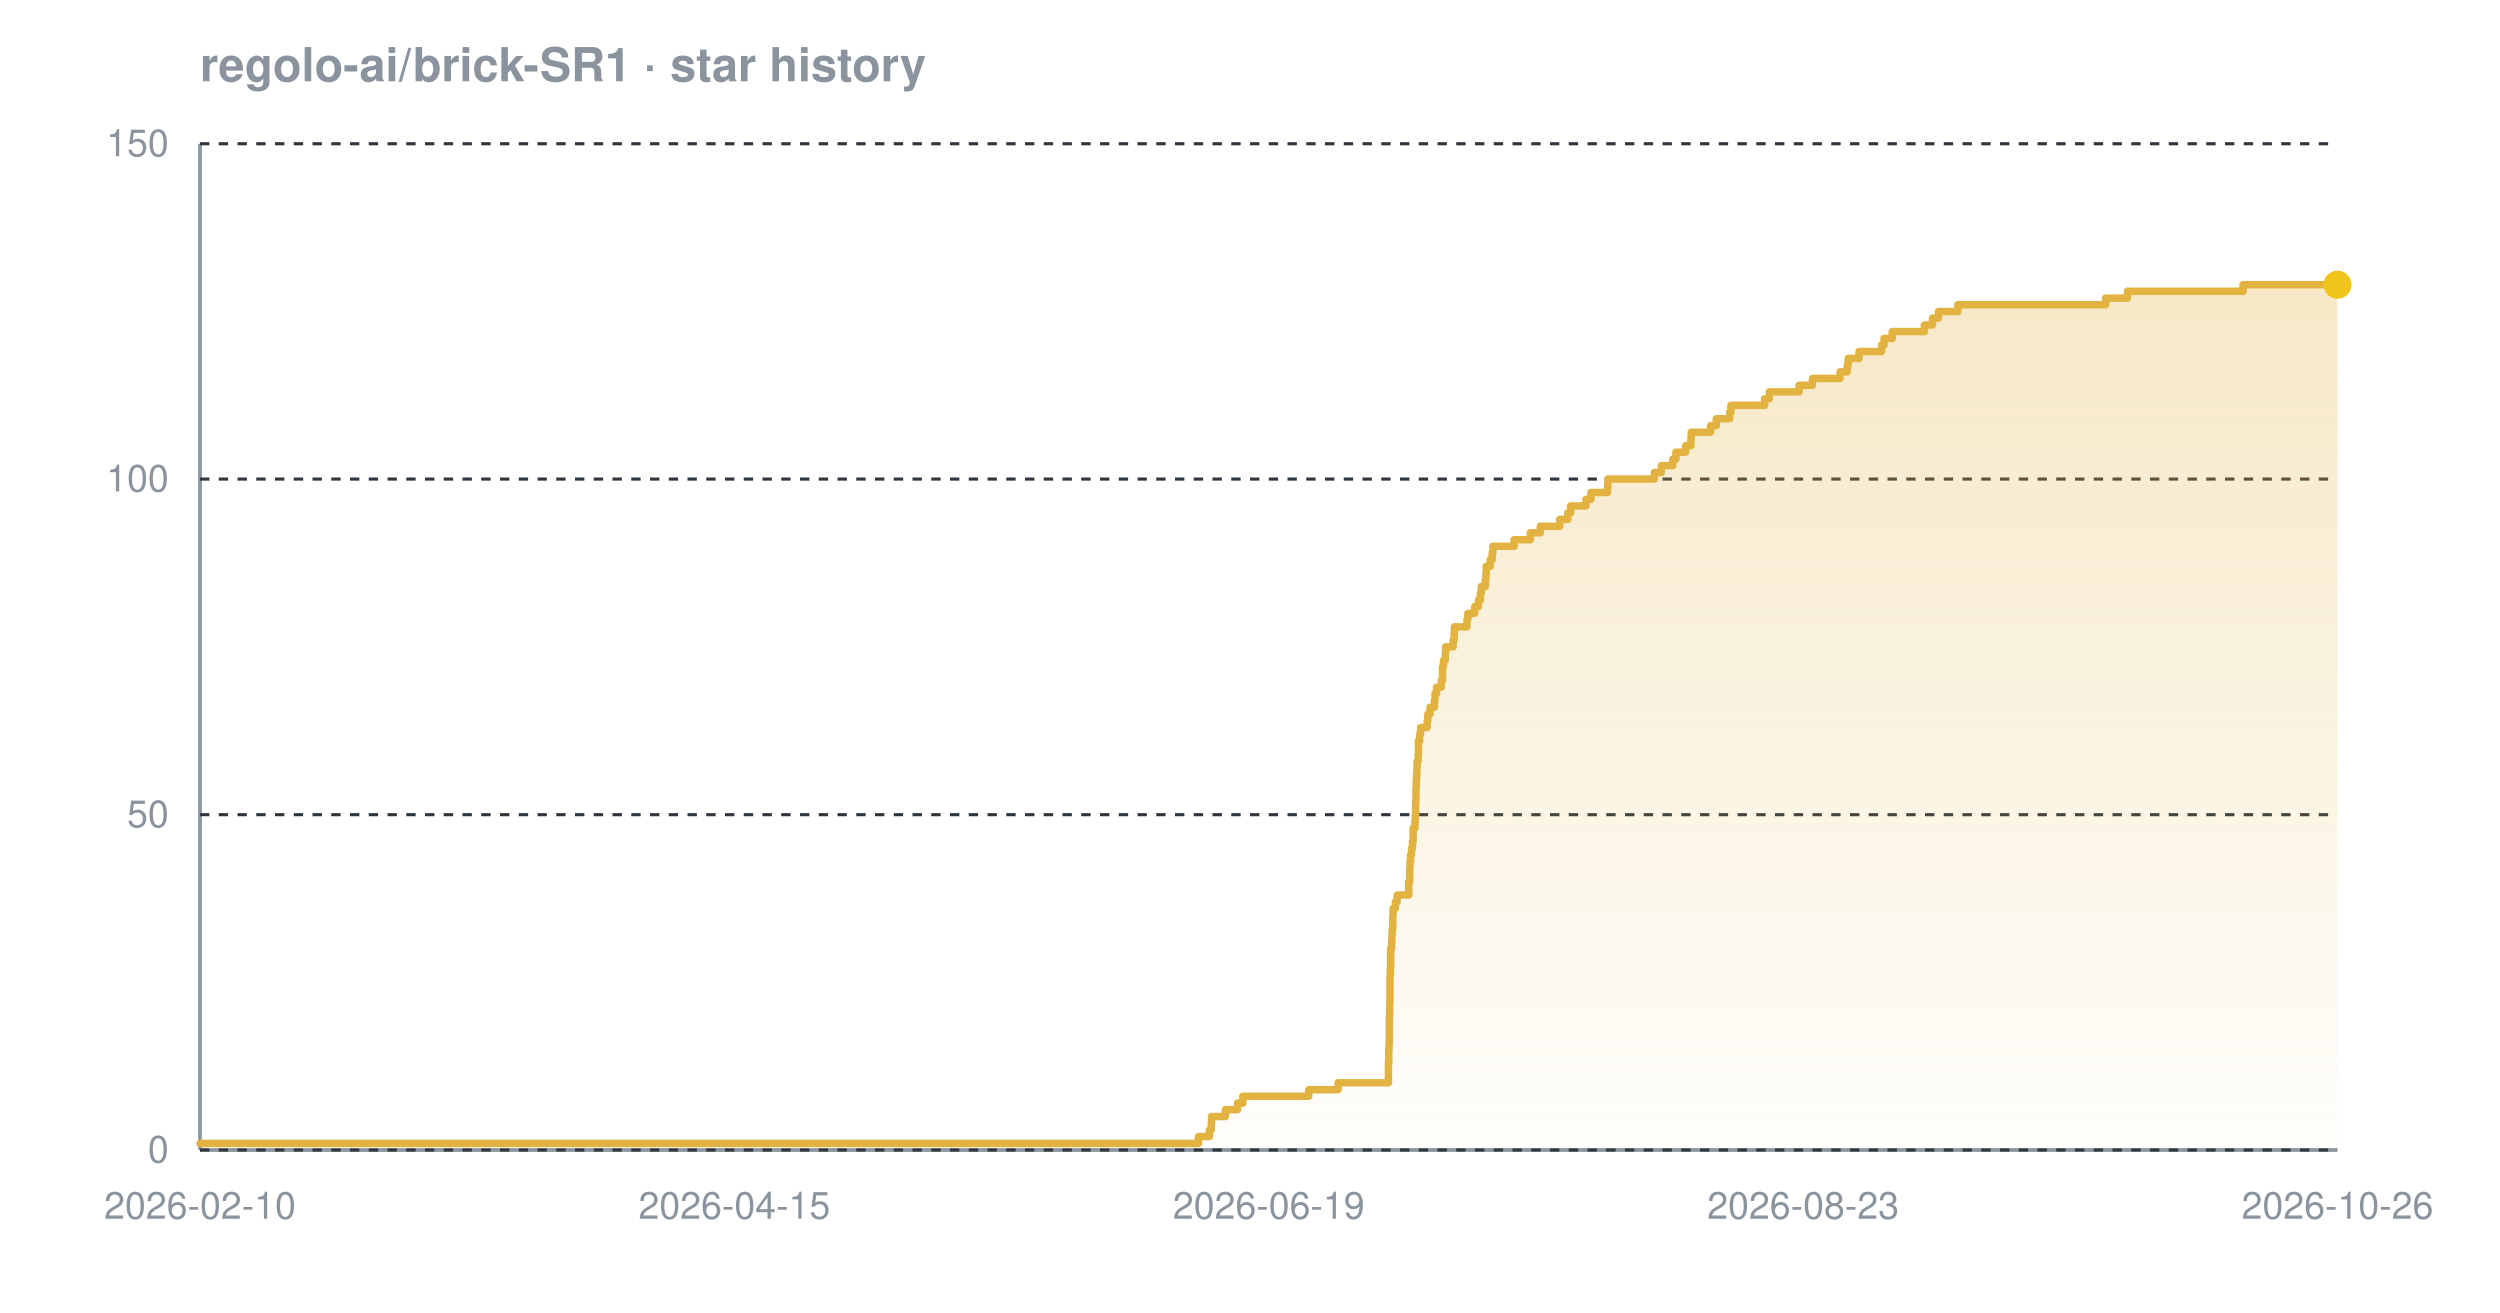
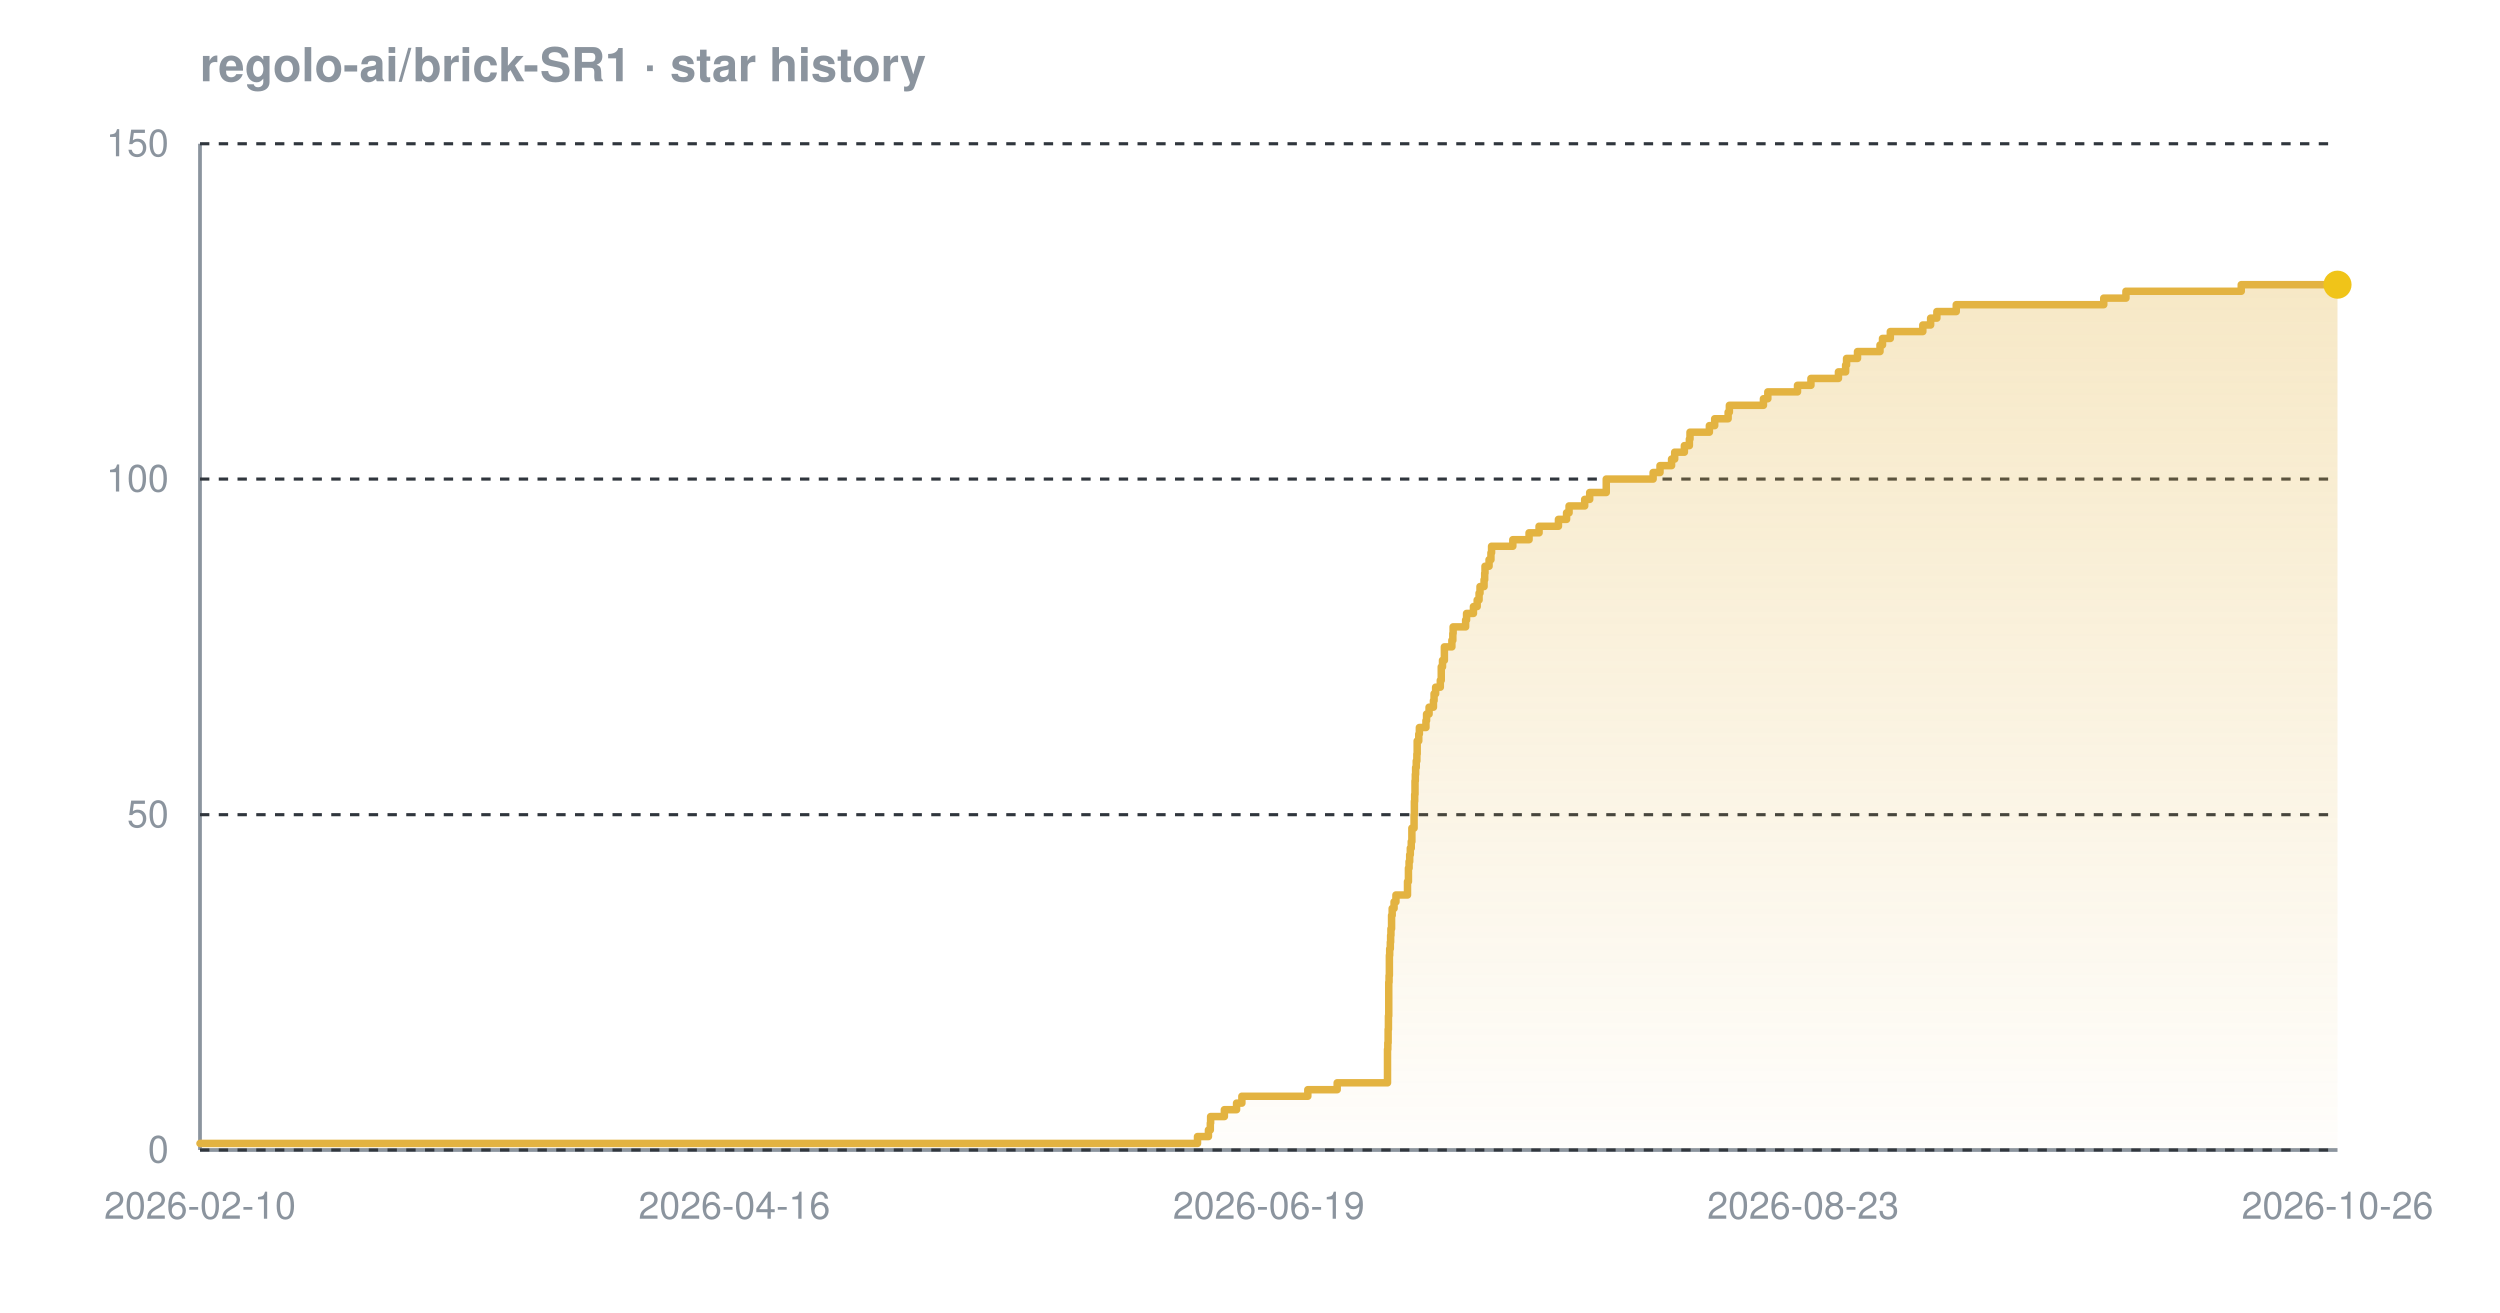
<svg xmlns="http://www.w3.org/2000/svg" width="800" height="420" viewBox="0 0 800 420" font-family="-apple-system,BlinkMacSystemFont,'Segoe UI',Helvetica,Arial,sans-serif" role="img" aria-label="Star history chart for regolo-ai/brick-SR1">
  <defs>
    <linearGradient id="grad-dark" x1="0" y1="0" x2="0" y2="1">
      <stop offset="0%" stop-color="#e3b341" stop-opacity="0.30" />
      <stop offset="100%" stop-color="#e3b341" stop-opacity="0.02" />
    </linearGradient>
  </defs>
  <text x="64" y="26" font-size="15" font-weight="600" fill="#8b949e">regolo-ai/brick-SR1 · star history</text>
  <line x1="64" y1="368" x2="748" y2="368" stroke="#8b949e" stroke-width="1.2" />
  <line x1="64" y1="46" x2="64" y2="368" stroke="#8b949e" stroke-width="1.2" />
  <line x1="64" y1="368.0" x2="748" y2="368.0" stroke="#30363d" stroke-width="1" stroke-dasharray="3 3" />
  <line x1="64" y1="260.7" x2="748" y2="260.7" stroke="#30363d" stroke-width="1" stroke-dasharray="3 3" />
  <line x1="64" y1="153.3" x2="748" y2="153.3" stroke="#30363d" stroke-width="1" stroke-dasharray="3 3" />
  <line x1="64" y1="46.0" x2="748" y2="46.0" stroke="#30363d" stroke-width="1" stroke-dasharray="3 3" />
-   <path d="M 64.0 365.9 L 383.5 365.9 L 383.5 363.7 L 387.0 363.7 L 387.0 361.6 L 387.6 361.6 L 387.6 359.4 L 387.7 359.4 L 387.7 357.3 L 392.1 357.3 L 392.1 355.1 L 396.0 355.1 L 396.0 353.0 L 397.7 353.0 L 397.7 350.8 L 418.8 350.8 L 418.8 348.7 L 428.2 348.7 L 428.2 346.5 L 444.3 346.5 L 444.3 344.4 L 444.3 344.4 L 444.3 342.2 L 444.3 342.2 L 444.3 340.1 L 444.4 340.1 L 444.4 337.9 L 444.4 337.9 L 444.4 335.8 L 444.5 335.8 L 444.5 333.7 L 444.6 333.7 L 444.6 331.5 L 444.6 331.5 L 444.6 329.4 L 444.6 329.4 L 444.6 327.2 L 444.6 327.2 L 444.6 325.1 L 444.7 325.1 L 444.7 322.9 L 444.7 322.9 L 444.7 320.8 L 444.8 320.8 L 444.8 318.6 L 444.8 318.6 L 444.8 316.5 L 444.8 316.5 L 444.8 314.3 L 444.8 314.3 L 444.8 312.2 L 444.9 312.2 L 444.9 310.0 L 445.0 310.0 L 445.0 307.9 L 445.0 307.9 L 445.0 305.7 L 445.0 305.7 L 445.0 303.6 L 445.3 303.6 L 445.3 301.5 L 445.4 301.5 L 445.4 299.3 L 445.5 299.3 L 445.5 297.2 L 445.7 297.2 L 445.7 295.0 L 445.7 295.0 L 445.7 292.9 L 445.8 292.9 L 445.8 290.7 L 446.5 290.7 L 446.5 288.6 L 447.1 288.6 L 447.1 286.4 L 450.8 286.4 L 450.8 284.3 L 450.8 284.3 L 450.8 282.1 L 451.1 282.1 L 451.1 280.0 L 451.1 280.0 L 451.1 277.8 L 451.2 277.8 L 451.2 275.7 L 451.4 275.7 L 451.4 273.5 L 451.7 273.5 L 451.7 271.4 L 452.0 271.4 L 452.0 269.3 L 452.2 269.3 L 452.2 267.1 L 452.2 267.1 L 452.2 265.0 L 452.8 265.0 L 452.8 262.8 L 452.9 262.8 L 452.9 260.7 L 453.0 260.7 L 453.0 258.5 L 453.0 258.5 L 453.0 256.4 L 453.1 256.4 L 453.1 254.2 L 453.1 254.2 L 453.1 252.1 L 453.2 252.1 L 453.2 249.9 L 453.3 249.9 L 453.3 247.8 L 453.4 247.8 L 453.4 245.6 L 453.5 245.6 L 453.5 243.5 L 453.8 243.5 L 453.8 241.3 L 453.9 241.3 L 453.9 239.2 L 453.9 239.2 L 453.9 237.1 L 454.3 237.1 L 454.3 234.9 L 454.6 234.9 L 454.6 232.8 L 456.7 232.8 L 456.7 230.6 L 456.9 230.6 L 456.9 228.5 L 457.6 228.5 L 457.6 226.3 L 459.0 226.3 L 459.0 224.2 L 459.2 224.2 L 459.2 222.0 L 459.7 222.0 L 459.7 219.9 L 461.2 219.9 L 461.2 217.7 L 461.6 217.7 L 461.6 215.6 L 461.6 215.6 L 461.6 213.4 L 461.9 213.4 L 461.9 211.3 L 462.5 211.3 L 462.5 209.1 L 462.6 209.1 L 462.6 207.0 L 465.0 207.0 L 465.0 204.9 L 465.3 204.9 L 465.3 202.7 L 465.4 202.7 L 465.4 200.6 L 469.4 200.6 L 469.4 198.4 L 469.7 198.4 L 469.7 196.3 L 471.9 196.3 L 471.9 194.1 L 473.1 194.1 L 473.1 192.0 L 473.7 192.0 L 473.7 189.8 L 474.0 189.8 L 474.0 187.7 L 475.3 187.7 L 475.3 185.5 L 475.5 185.5 L 475.5 183.4 L 475.6 183.4 L 475.6 181.2 L 476.9 181.2 L 476.9 179.1 L 477.5 179.1 L 477.5 176.9 L 477.7 176.9 L 477.7 174.8 L 484.5 174.8 L 484.5 172.7 L 489.7 172.7 L 489.7 170.5 L 492.9 170.5 L 492.9 168.4 L 499.1 168.4 L 499.1 166.2 L 501.7 166.2 L 501.7 164.1 L 502.6 164.1 L 502.6 161.9 L 507.5 161.9 L 507.5 159.8 L 509.1 159.8 L 509.1 157.6 L 514.4 157.6 L 514.4 155.5 L 514.5 155.5 L 514.5 153.3 L 529.4 153.3 L 529.4 151.2 L 531.6 151.2 L 531.6 149.0 L 535.3 149.0 L 535.3 146.9 L 536.3 146.9 L 536.3 144.7 L 539.4 144.7 L 539.4 142.6 L 541.1 142.6 L 541.1 140.5 L 541.2 140.5 L 541.2 138.3 L 547.4 138.3 L 547.4 136.2 L 549.2 136.2 L 549.2 134.0 L 553.5 134.0 L 553.5 131.9 L 553.9 131.9 L 553.9 129.7 L 564.7 129.7 L 564.7 127.6 L 566.2 127.6 L 566.2 125.4 L 575.7 125.4 L 575.7 123.3 L 580.0 123.3 L 580.0 121.1 L 588.8 121.1 L 588.8 119.0 L 591.1 119.0 L 591.1 116.8 L 591.4 116.8 L 591.4 114.7 L 594.9 114.7 L 594.9 112.5 L 602.1 112.5 L 602.1 110.4 L 602.9 110.4 L 602.9 108.3 L 605.5 108.3 L 605.5 106.1 L 615.8 106.1 L 615.8 104.0 L 618.4 104.0 L 618.4 101.8 L 620.3 101.8 L 620.3 99.7 L 626.5 99.7 L 626.5 97.5 L 673.8 97.5 L 673.8 95.4 L 680.8 95.4 L 680.8 93.2 L 717.8 93.2 L 717.8 91.1 L 748.0 91.1 L 748.0 91.1 L 748.0 368.0 L 64.0 368.0 Z" fill="url(#grad-dark)" />
-   <path d="M 64.0 365.9 L 383.5 365.9 L 383.5 363.7 L 387.0 363.7 L 387.0 361.6 L 387.6 361.6 L 387.6 359.4 L 387.7 359.4 L 387.7 357.3 L 392.1 357.3 L 392.1 355.1 L 396.0 355.1 L 396.0 353.0 L 397.7 353.0 L 397.7 350.8 L 418.8 350.8 L 418.8 348.7 L 428.2 348.7 L 428.2 346.5 L 444.3 346.5 L 444.3 344.4 L 444.3 344.4 L 444.3 342.2 L 444.3 342.2 L 444.3 340.1 L 444.4 340.1 L 444.4 337.9 L 444.4 337.9 L 444.4 335.8 L 444.5 335.8 L 444.5 333.7 L 444.6 333.7 L 444.6 331.5 L 444.6 331.5 L 444.6 329.4 L 444.6 329.4 L 444.6 327.2 L 444.6 327.2 L 444.6 325.1 L 444.7 325.1 L 444.7 322.9 L 444.7 322.9 L 444.7 320.8 L 444.8 320.8 L 444.8 318.6 L 444.8 318.6 L 444.8 316.5 L 444.8 316.5 L 444.8 314.3 L 444.8 314.3 L 444.8 312.2 L 444.9 312.2 L 444.9 310.0 L 445.0 310.0 L 445.0 307.9 L 445.0 307.9 L 445.0 305.7 L 445.0 305.7 L 445.0 303.6 L 445.3 303.6 L 445.3 301.5 L 445.4 301.5 L 445.4 299.3 L 445.5 299.3 L 445.5 297.2 L 445.7 297.2 L 445.7 295.0 L 445.7 295.0 L 445.7 292.9 L 445.8 292.9 L 445.8 290.7 L 446.5 290.7 L 446.5 288.6 L 447.1 288.6 L 447.1 286.4 L 450.8 286.4 L 450.8 284.3 L 450.8 284.3 L 450.8 282.1 L 451.1 282.1 L 451.1 280.0 L 451.1 280.0 L 451.1 277.8 L 451.2 277.8 L 451.2 275.7 L 451.4 275.7 L 451.4 273.5 L 451.7 273.5 L 451.7 271.4 L 452.0 271.4 L 452.0 269.3 L 452.2 269.3 L 452.2 267.1 L 452.2 267.1 L 452.2 265.0 L 452.8 265.0 L 452.8 262.8 L 452.9 262.8 L 452.9 260.7 L 453.0 260.7 L 453.0 258.5 L 453.0 258.5 L 453.0 256.4 L 453.1 256.4 L 453.1 254.2 L 453.1 254.2 L 453.1 252.1 L 453.2 252.1 L 453.2 249.9 L 453.3 249.9 L 453.3 247.8 L 453.4 247.8 L 453.4 245.6 L 453.5 245.6 L 453.5 243.5 L 453.8 243.5 L 453.8 241.3 L 453.9 241.3 L 453.9 239.2 L 453.9 239.2 L 453.9 237.1 L 454.3 237.1 L 454.3 234.9 L 454.6 234.9 L 454.6 232.8 L 456.7 232.8 L 456.7 230.6 L 456.9 230.6 L 456.9 228.5 L 457.6 228.5 L 457.6 226.3 L 459.0 226.3 L 459.0 224.2 L 459.2 224.2 L 459.2 222.0 L 459.7 222.0 L 459.7 219.9 L 461.2 219.9 L 461.2 217.7 L 461.6 217.7 L 461.6 215.6 L 461.6 215.6 L 461.6 213.4 L 461.9 213.4 L 461.9 211.3 L 462.5 211.3 L 462.5 209.1 L 462.6 209.1 L 462.6 207.0 L 465.0 207.0 L 465.0 204.9 L 465.3 204.9 L 465.3 202.7 L 465.4 202.7 L 465.4 200.6 L 469.4 200.6 L 469.4 198.4 L 469.7 198.4 L 469.7 196.3 L 471.9 196.3 L 471.9 194.1 L 473.1 194.1 L 473.1 192.0 L 473.7 192.0 L 473.7 189.8 L 474.0 189.8 L 474.0 187.7 L 475.3 187.7 L 475.3 185.5 L 475.5 185.5 L 475.5 183.4 L 475.6 183.4 L 475.6 181.2 L 476.9 181.2 L 476.9 179.1 L 477.5 179.1 L 477.5 176.9 L 477.7 176.9 L 477.7 174.8 L 484.5 174.8 L 484.5 172.7 L 489.7 172.7 L 489.7 170.5 L 492.9 170.5 L 492.9 168.4 L 499.1 168.4 L 499.1 166.2 L 501.7 166.2 L 501.7 164.1 L 502.6 164.1 L 502.6 161.9 L 507.5 161.9 L 507.5 159.8 L 509.1 159.8 L 509.1 157.6 L 514.4 157.6 L 514.4 155.5 L 514.5 155.5 L 514.5 153.3 L 529.4 153.3 L 529.4 151.2 L 531.6 151.2 L 531.6 149.0 L 535.3 149.0 L 535.3 146.9 L 536.3 146.9 L 536.3 144.7 L 539.4 144.7 L 539.4 142.6 L 541.1 142.6 L 541.1 140.5 L 541.2 140.5 L 541.2 138.3 L 547.4 138.3 L 547.4 136.2 L 549.2 136.2 L 549.2 134.0 L 553.5 134.0 L 553.5 131.9 L 553.9 131.9 L 553.9 129.7 L 564.7 129.7 L 564.7 127.6 L 566.2 127.6 L 566.2 125.4 L 575.7 125.4 L 575.7 123.3 L 580.0 123.3 L 580.0 121.1 L 588.8 121.1 L 588.8 119.0 L 591.1 119.0 L 591.1 116.8 L 591.4 116.8 L 591.4 114.7 L 594.9 114.7 L 594.9 112.5 L 602.1 112.5 L 602.1 110.4 L 602.9 110.4 L 602.9 108.3 L 605.5 108.3 L 605.5 106.1 L 615.8 106.1 L 615.8 104.0 L 618.4 104.0 L 618.4 101.8 L 620.3 101.8 L 620.3 99.7 L 626.5 99.7 L 626.5 97.5 L 673.8 97.5 L 673.8 95.4 L 680.8 95.4 L 680.8 93.2 L 717.8 93.2 L 717.8 91.1 L 748.0 91.1 L 748.0 91.1" fill="none" stroke="#e3b341" stroke-width="2.4" stroke-linejoin="round" stroke-linecap="round" />
+   <path d="M 64.0 365.9 L 383.2 365.9 L 383.2 363.7 L 386.7 363.7 L 386.7 361.6 L 387.3 361.6 L 387.3 359.4 L 387.4 359.4 L 387.4 357.3 L 391.8 357.3 L 391.8 355.1 L 395.7 355.1 L 395.7 353.0 L 397.4 353.0 L 397.4 350.8 L 418.5 350.8 L 418.5 348.7 L 427.9 348.7 L 427.9 346.5 L 444.0 346.5 L 444.0 344.4 L 444.0 344.4 L 444.0 342.2 L 444.0 342.2 L 444.0 340.1 L 444.0 340.1 L 444.0 337.9 L 444.0 337.9 L 444.0 335.8 L 444.1 335.8 L 444.1 333.7 L 444.2 333.7 L 444.2 331.5 L 444.2 331.5 L 444.2 329.4 L 444.3 329.4 L 444.3 327.2 L 444.3 327.2 L 444.3 325.1 L 444.4 325.1 L 444.4 322.9 L 444.4 322.9 L 444.4 320.8 L 444.4 320.8 L 444.4 318.6 L 444.4 318.6 L 444.4 316.5 L 444.4 316.5 L 444.4 314.3 L 444.5 314.3 L 444.5 312.2 L 444.6 312.2 L 444.6 310.0 L 444.6 310.0 L 444.6 307.9 L 444.6 307.9 L 444.6 305.7 L 444.7 305.7 L 444.7 303.6 L 444.9 303.6 L 444.9 301.5 L 445.0 301.5 L 445.0 299.3 L 445.1 299.3 L 445.1 297.2 L 445.3 297.2 L 445.3 295.0 L 445.3 295.0 L 445.3 292.9 L 445.5 292.9 L 445.5 290.7 L 446.1 290.7 L 446.1 288.6 L 446.7 288.6 L 446.7 286.4 L 450.4 286.4 L 450.4 284.3 L 450.4 284.3 L 450.4 282.1 L 450.7 282.1 L 450.7 280.0 L 450.7 280.0 L 450.7 277.8 L 450.9 277.8 L 450.9 275.7 L 451.1 275.7 L 451.1 273.5 L 451.3 273.5 L 451.3 271.4 L 451.6 271.4 L 451.6 269.3 L 451.8 269.3 L 451.8 267.1 L 451.8 267.1 L 451.8 265.0 L 452.5 265.0 L 452.5 262.8 L 452.5 262.8 L 452.5 260.7 L 452.6 260.7 L 452.6 258.5 L 452.6 258.5 L 452.6 256.4 L 452.7 256.4 L 452.7 254.2 L 452.8 254.2 L 452.8 252.1 L 452.8 252.1 L 452.8 249.9 L 452.9 249.9 L 452.9 247.8 L 453.0 247.8 L 453.0 245.6 L 453.2 245.6 L 453.2 243.5 L 453.4 243.5 L 453.4 241.3 L 453.5 241.3 L 453.5 239.2 L 453.5 239.2 L 453.5 237.1 L 454.0 237.1 L 454.0 234.9 L 454.2 234.9 L 454.2 232.8 L 456.3 232.8 L 456.3 230.6 L 456.5 230.6 L 456.5 228.5 L 457.3 228.5 L 457.3 226.3 L 458.7 226.3 L 458.7 224.2 L 458.9 224.2 L 458.9 222.0 L 459.4 222.0 L 459.4 219.9 L 460.9 219.9 L 460.9 217.7 L 461.2 217.7 L 461.2 215.6 L 461.2 215.6 L 461.2 213.4 L 461.6 213.4 L 461.6 211.3 L 462.2 211.3 L 462.2 209.1 L 462.2 209.1 L 462.2 207.0 L 464.6 207.0 L 464.6 204.9 L 464.9 204.9 L 464.9 202.7 L 465.0 202.7 L 465.0 200.6 L 469.0 200.6 L 469.0 198.4 L 469.3 198.4 L 469.3 196.3 L 471.5 196.3 L 471.5 194.1 L 472.7 194.1 L 472.7 192.0 L 473.3 192.0 L 473.3 189.8 L 473.6 189.8 L 473.6 187.7 L 474.9 187.7 L 474.9 185.5 L 475.1 185.5 L 475.1 183.4 L 475.2 183.4 L 475.2 181.2 L 476.5 181.2 L 476.5 179.1 L 477.1 179.1 L 477.1 176.9 L 477.3 176.9 L 477.3 174.8 L 484.1 174.8 L 484.1 172.7 L 489.3 172.7 L 489.3 170.5 L 492.5 170.5 L 492.5 168.4 L 498.7 168.4 L 498.7 166.2 L 501.3 166.2 L 501.3 164.1 L 502.1 164.1 L 502.1 161.9 L 507.1 161.9 L 507.1 159.8 L 508.7 159.8 L 508.7 157.6 L 514.0 157.6 L 514.0 155.5 L 514.0 155.5 L 514.0 153.3 L 529.0 153.3 L 529.0 151.2 L 531.2 151.2 L 531.2 149.0 L 534.9 149.0 L 534.9 146.9 L 535.9 146.9 L 535.9 144.7 L 539.0 144.7 L 539.0 142.6 L 540.6 142.6 L 540.6 140.5 L 540.8 140.5 L 540.8 138.3 L 547.0 138.3 L 547.0 136.2 L 548.7 136.2 L 548.7 134.0 L 553.0 134.0 L 553.0 131.9 L 553.4 131.9 L 553.4 129.7 L 564.3 129.7 L 564.3 127.6 L 565.7 127.6 L 565.7 125.4 L 575.2 125.4 L 575.2 123.3 L 579.5 123.3 L 579.5 121.1 L 588.3 121.1 L 588.3 119.0 L 590.6 119.0 L 590.6 116.8 L 590.9 116.8 L 590.9 114.7 L 594.4 114.7 L 594.4 112.5 L 601.6 112.5 L 601.6 110.4 L 602.4 110.4 L 602.4 108.3 L 604.9 108.3 L 604.9 106.1 L 615.3 106.1 L 615.3 104.0 L 617.8 104.0 L 617.8 101.8 L 619.8 101.8 L 619.8 99.7 L 626.0 99.7 L 626.0 97.5 L 673.2 97.5 L 673.2 95.4 L 680.3 95.4 L 680.3 93.2 L 717.2 93.2 L 717.2 91.1 L 748.0 91.1 L 748.0 91.1 L 748.0 368.0 L 64.0 368.0 Z" fill="url(#grad-dark)" />
+   <path d="M 64.0 365.9 L 383.2 365.9 L 383.2 363.7 L 386.7 363.7 L 386.7 361.6 L 387.3 361.6 L 387.3 359.4 L 387.4 359.4 L 387.4 357.3 L 391.8 357.3 L 391.8 355.1 L 395.7 355.1 L 395.7 353.0 L 397.4 353.0 L 397.4 350.8 L 418.5 350.8 L 418.5 348.7 L 427.9 348.7 L 427.9 346.5 L 444.0 346.5 L 444.0 344.4 L 444.0 344.4 L 444.0 342.2 L 444.0 342.2 L 444.0 340.1 L 444.0 340.1 L 444.0 337.9 L 444.0 337.9 L 444.0 335.8 L 444.1 335.8 L 444.1 333.7 L 444.2 333.7 L 444.2 331.5 L 444.2 331.5 L 444.2 329.4 L 444.3 329.4 L 444.3 327.2 L 444.3 327.2 L 444.3 325.1 L 444.4 325.1 L 444.4 322.9 L 444.4 322.9 L 444.4 320.8 L 444.4 320.8 L 444.4 318.6 L 444.4 318.6 L 444.4 316.5 L 444.4 316.5 L 444.4 314.3 L 444.5 314.3 L 444.5 312.2 L 444.6 312.2 L 444.6 310.0 L 444.6 310.0 L 444.6 307.9 L 444.6 307.9 L 444.6 305.7 L 444.7 305.7 L 444.7 303.6 L 444.9 303.6 L 444.9 301.5 L 445.0 301.5 L 445.0 299.3 L 445.1 299.3 L 445.1 297.2 L 445.3 297.2 L 445.3 295.0 L 445.3 295.0 L 445.3 292.9 L 445.5 292.9 L 445.5 290.7 L 446.1 290.7 L 446.1 288.6 L 446.7 288.6 L 446.7 286.4 L 450.4 286.4 L 450.4 284.3 L 450.4 284.3 L 450.4 282.1 L 450.7 282.1 L 450.7 280.0 L 450.7 280.0 L 450.7 277.8 L 450.9 277.8 L 450.9 275.7 L 451.1 275.7 L 451.1 273.5 L 451.3 273.5 L 451.3 271.4 L 451.6 271.4 L 451.6 269.3 L 451.8 269.3 L 451.8 267.1 L 451.8 267.1 L 451.8 265.0 L 452.5 265.0 L 452.5 262.8 L 452.5 262.8 L 452.5 260.7 L 452.6 260.7 L 452.6 258.5 L 452.6 258.5 L 452.6 256.4 L 452.7 256.4 L 452.7 254.2 L 452.8 254.2 L 452.8 252.1 L 452.8 252.1 L 452.8 249.9 L 452.9 249.9 L 452.9 247.8 L 453.0 247.8 L 453.0 245.6 L 453.2 245.6 L 453.2 243.5 L 453.4 243.5 L 453.4 241.3 L 453.5 241.3 L 453.5 239.2 L 453.5 239.2 L 453.5 237.1 L 454.0 237.1 L 454.0 234.9 L 454.2 234.9 L 454.2 232.8 L 456.3 232.8 L 456.3 230.6 L 456.5 230.6 L 456.5 228.5 L 457.3 228.5 L 457.3 226.3 L 458.7 226.3 L 458.7 224.2 L 458.9 224.2 L 458.9 222.0 L 459.4 222.0 L 459.4 219.9 L 460.9 219.9 L 460.9 217.7 L 461.2 217.7 L 461.2 215.6 L 461.2 215.6 L 461.2 213.4 L 461.6 213.4 L 461.6 211.3 L 462.2 211.3 L 462.2 209.1 L 462.2 209.1 L 462.2 207.0 L 464.6 207.0 L 464.6 204.9 L 464.9 204.9 L 464.9 202.7 L 465.0 202.7 L 465.0 200.6 L 469.0 200.6 L 469.0 198.4 L 469.3 198.4 L 469.3 196.3 L 471.5 196.3 L 471.5 194.1 L 472.7 194.1 L 472.7 192.0 L 473.3 192.0 L 473.3 189.8 L 473.6 189.8 L 473.6 187.7 L 474.9 187.7 L 474.9 185.5 L 475.1 185.5 L 475.1 183.4 L 475.2 183.4 L 475.2 181.2 L 476.5 181.2 L 476.5 179.1 L 477.1 179.1 L 477.1 176.9 L 477.3 176.9 L 477.3 174.8 L 484.1 174.8 L 484.1 172.7 L 489.3 172.7 L 489.3 170.5 L 492.5 170.5 L 492.5 168.4 L 498.7 168.4 L 498.7 166.2 L 501.3 166.2 L 501.3 164.1 L 502.1 164.1 L 502.1 161.9 L 507.1 161.9 L 507.1 159.8 L 508.7 159.8 L 508.7 157.6 L 514.0 157.6 L 514.0 155.5 L 514.0 155.5 L 514.0 153.3 L 529.0 153.3 L 529.0 151.2 L 531.2 151.2 L 531.2 149.0 L 534.9 149.0 L 534.9 146.9 L 535.9 146.9 L 535.9 144.7 L 539.0 144.7 L 539.0 142.6 L 540.6 142.6 L 540.6 140.5 L 540.8 140.5 L 540.8 138.3 L 547.0 138.3 L 547.0 136.2 L 548.7 136.2 L 548.7 134.0 L 553.0 134.0 L 553.0 131.9 L 553.4 131.9 L 553.4 129.7 L 564.3 129.7 L 564.3 127.6 L 565.7 127.6 L 565.7 125.4 L 575.2 125.4 L 575.2 123.3 L 579.5 123.3 L 579.5 121.1 L 588.3 121.1 L 588.3 119.0 L 590.6 119.0 L 590.6 116.8 L 590.9 116.8 L 590.9 114.7 L 594.4 114.7 L 594.4 112.5 L 601.6 112.5 L 601.6 110.4 L 602.4 110.4 L 602.4 108.3 L 604.9 108.3 L 604.9 106.1 L 615.3 106.1 L 615.3 104.0 L 617.8 104.0 L 617.8 101.8 L 619.8 101.8 L 619.8 99.7 L 626.0 99.7 L 626.0 97.5 L 673.2 97.5 L 673.2 95.4 L 680.3 95.4 L 680.3 93.2 L 717.2 93.2 L 717.2 91.1 L 748.0 91.1 L 748.0 91.1" fill="none" stroke="#e3b341" stroke-width="2.4" stroke-linejoin="round" stroke-linecap="round" />
  <circle cx="748.0" cy="91.1" r="4.5" fill="#f0c419" />
  <text x="54" y="372.0" text-anchor="end" font-size="12" fill="#8b949e">0</text>
  <text x="54" y="264.7" text-anchor="end" font-size="12" fill="#8b949e">50</text>
  <text x="54" y="157.3" text-anchor="end" font-size="12" fill="#8b949e">100</text>
  <text x="54" y="50.0" text-anchor="end" font-size="12" fill="#8b949e">150</text>
  <text x="64.0" y="390" text-anchor="middle" font-size="12" fill="#8b949e">2026-02-10</text>
-   <text x="235.0" y="390" text-anchor="middle" font-size="12" fill="#8b949e">2026-04-15</text>
+   <text x="235.0" y="390" text-anchor="middle" font-size="12" fill="#8b949e">2026-04-16</text>
  <text x="406.0" y="390" text-anchor="middle" font-size="12" fill="#8b949e">2026-06-19</text>
  <text x="577.0" y="390" text-anchor="middle" font-size="12" fill="#8b949e">2026-08-23</text>
  <text x="748.0" y="390" text-anchor="middle" font-size="12" fill="#8b949e">2026-10-26</text>
</svg>
